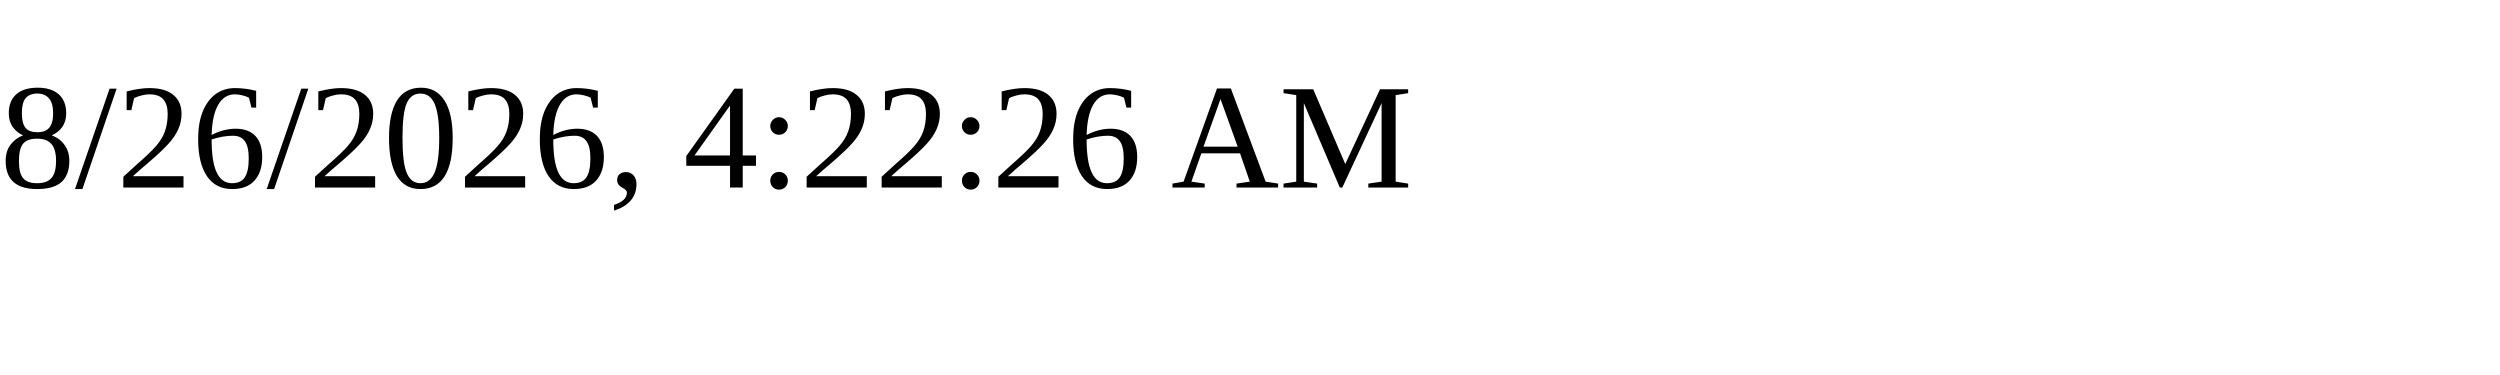
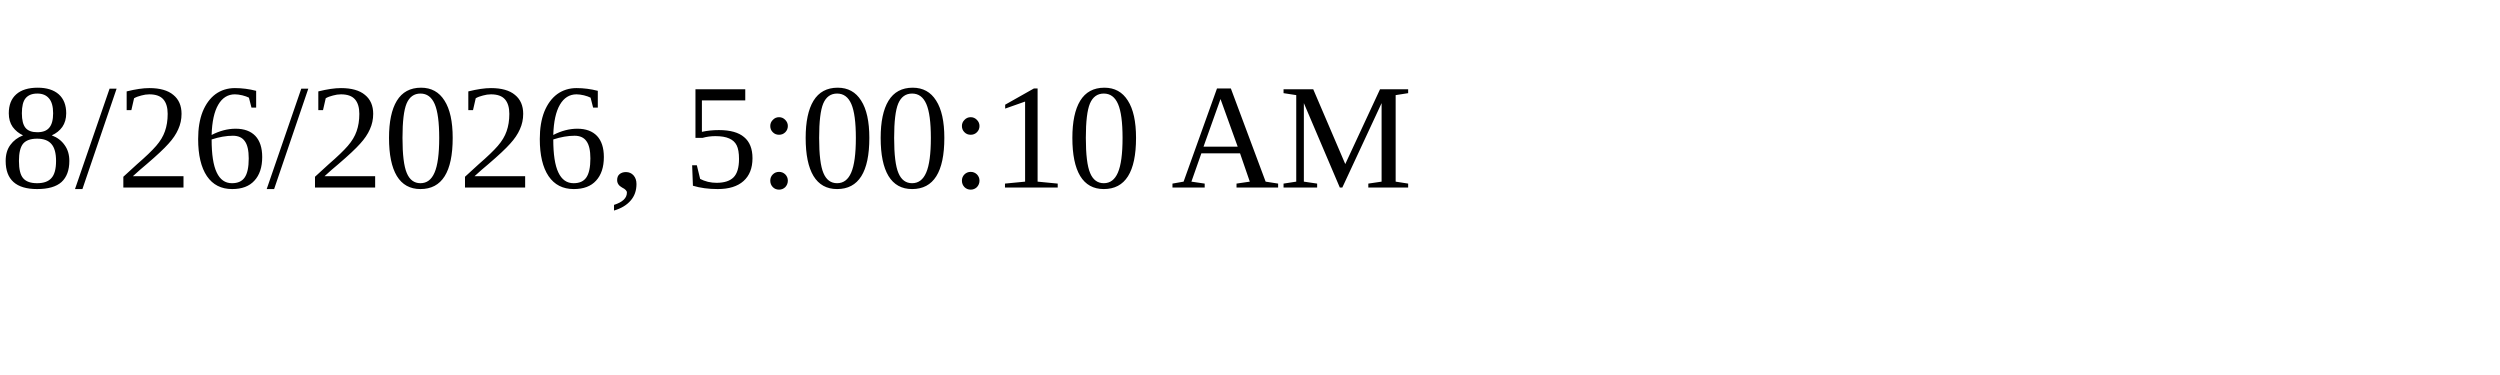
<svg xmlns="http://www.w3.org/2000/svg" height="30" width="200">
-   <text x="0" y="15">8/26/2026, 4:22:26 AM</text>
+   <text x="0" y="15">8/26/2026, 5:00:10 AM</text>
</svg>
